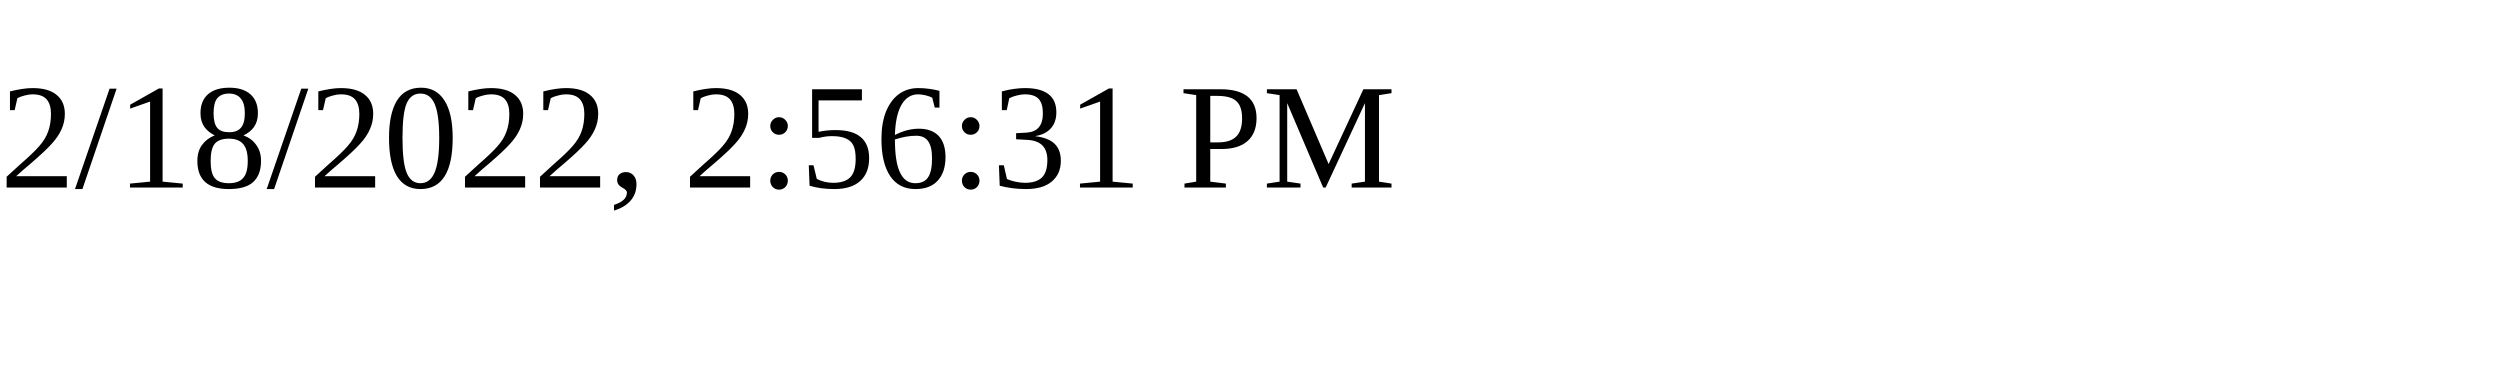
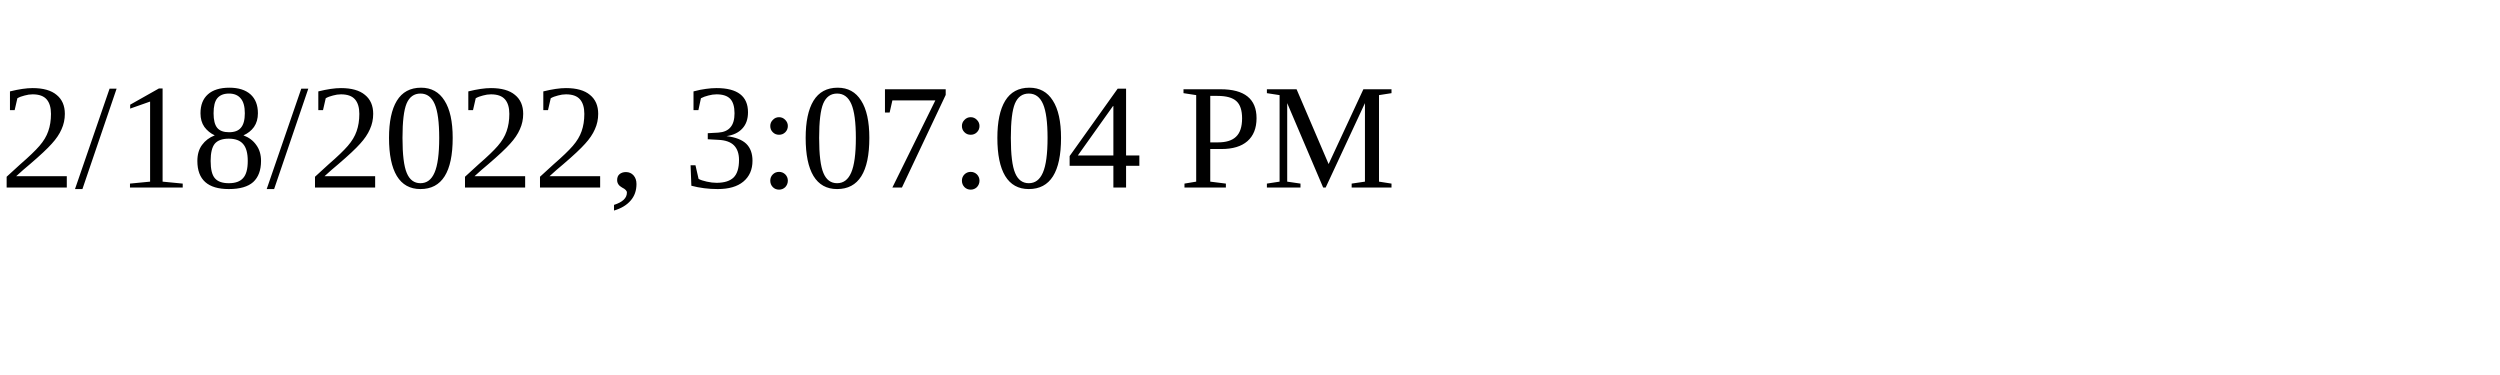
<svg xmlns="http://www.w3.org/2000/svg" height="30" width="200">
-   <text x="0" y="15">2/18/2022, 2:56:31 PM</text>
+   <text x="0" y="15">2/18/2022, 3:07:04 PM</text>
</svg>
